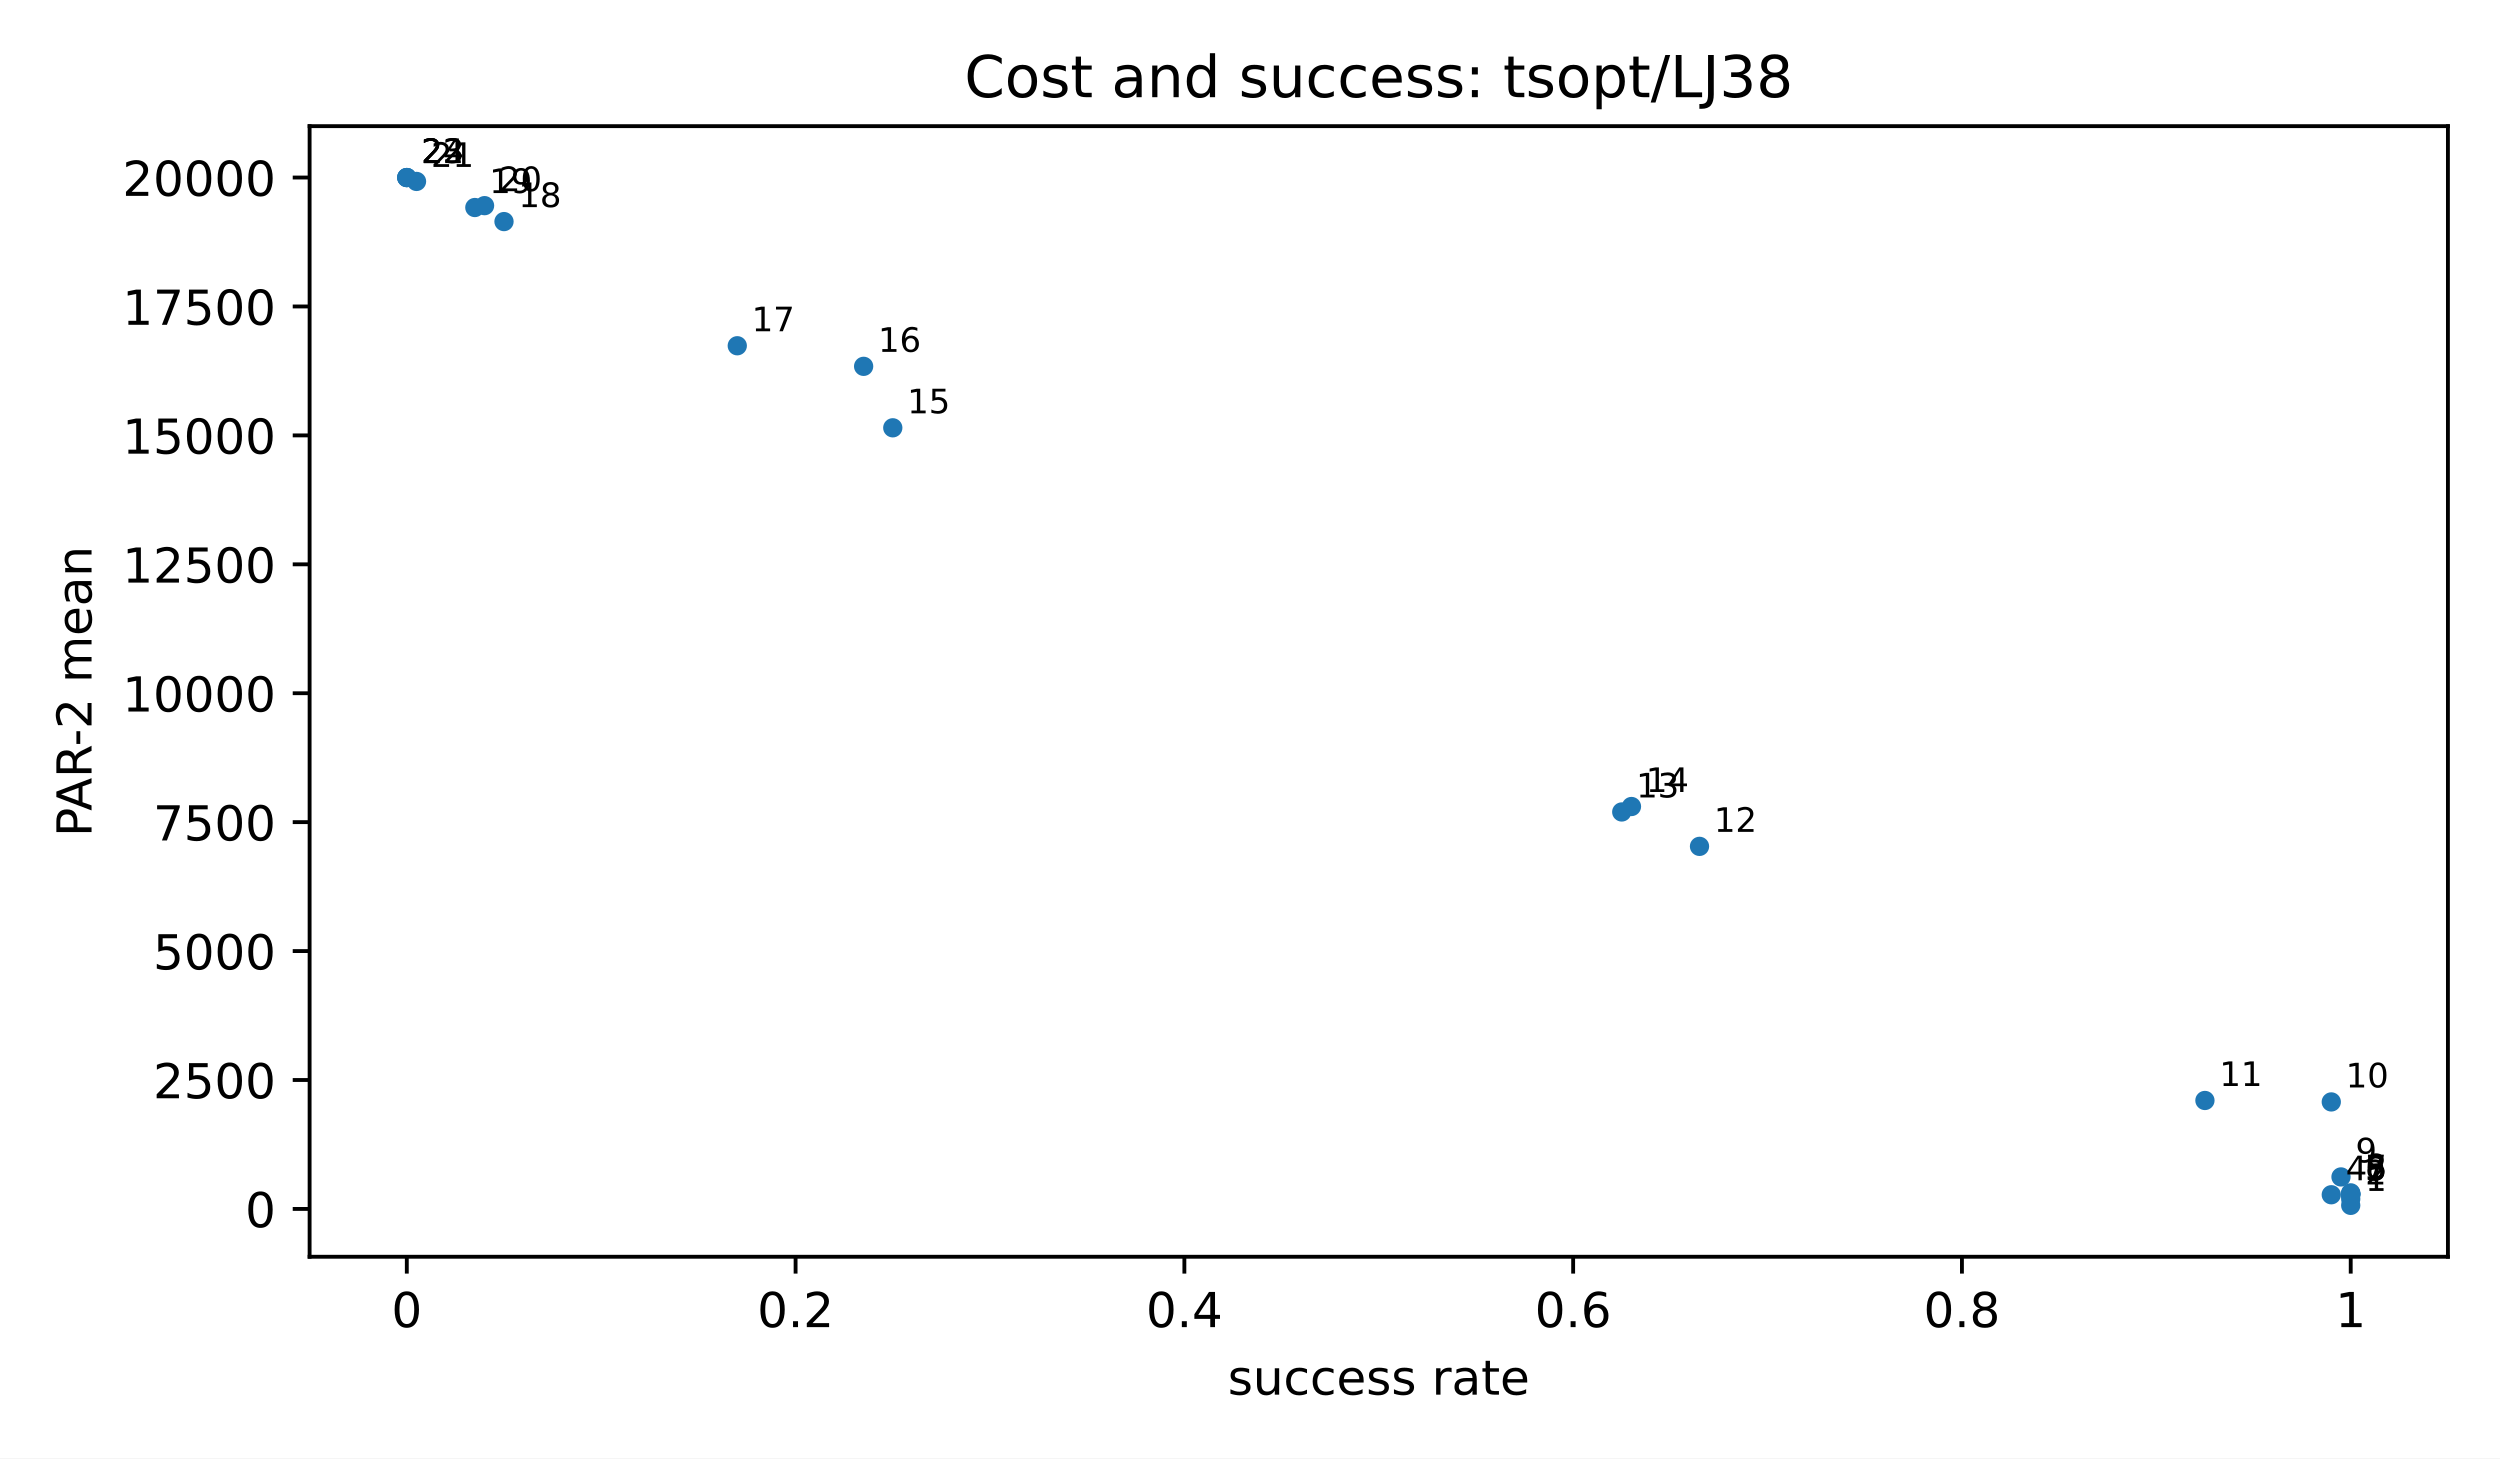
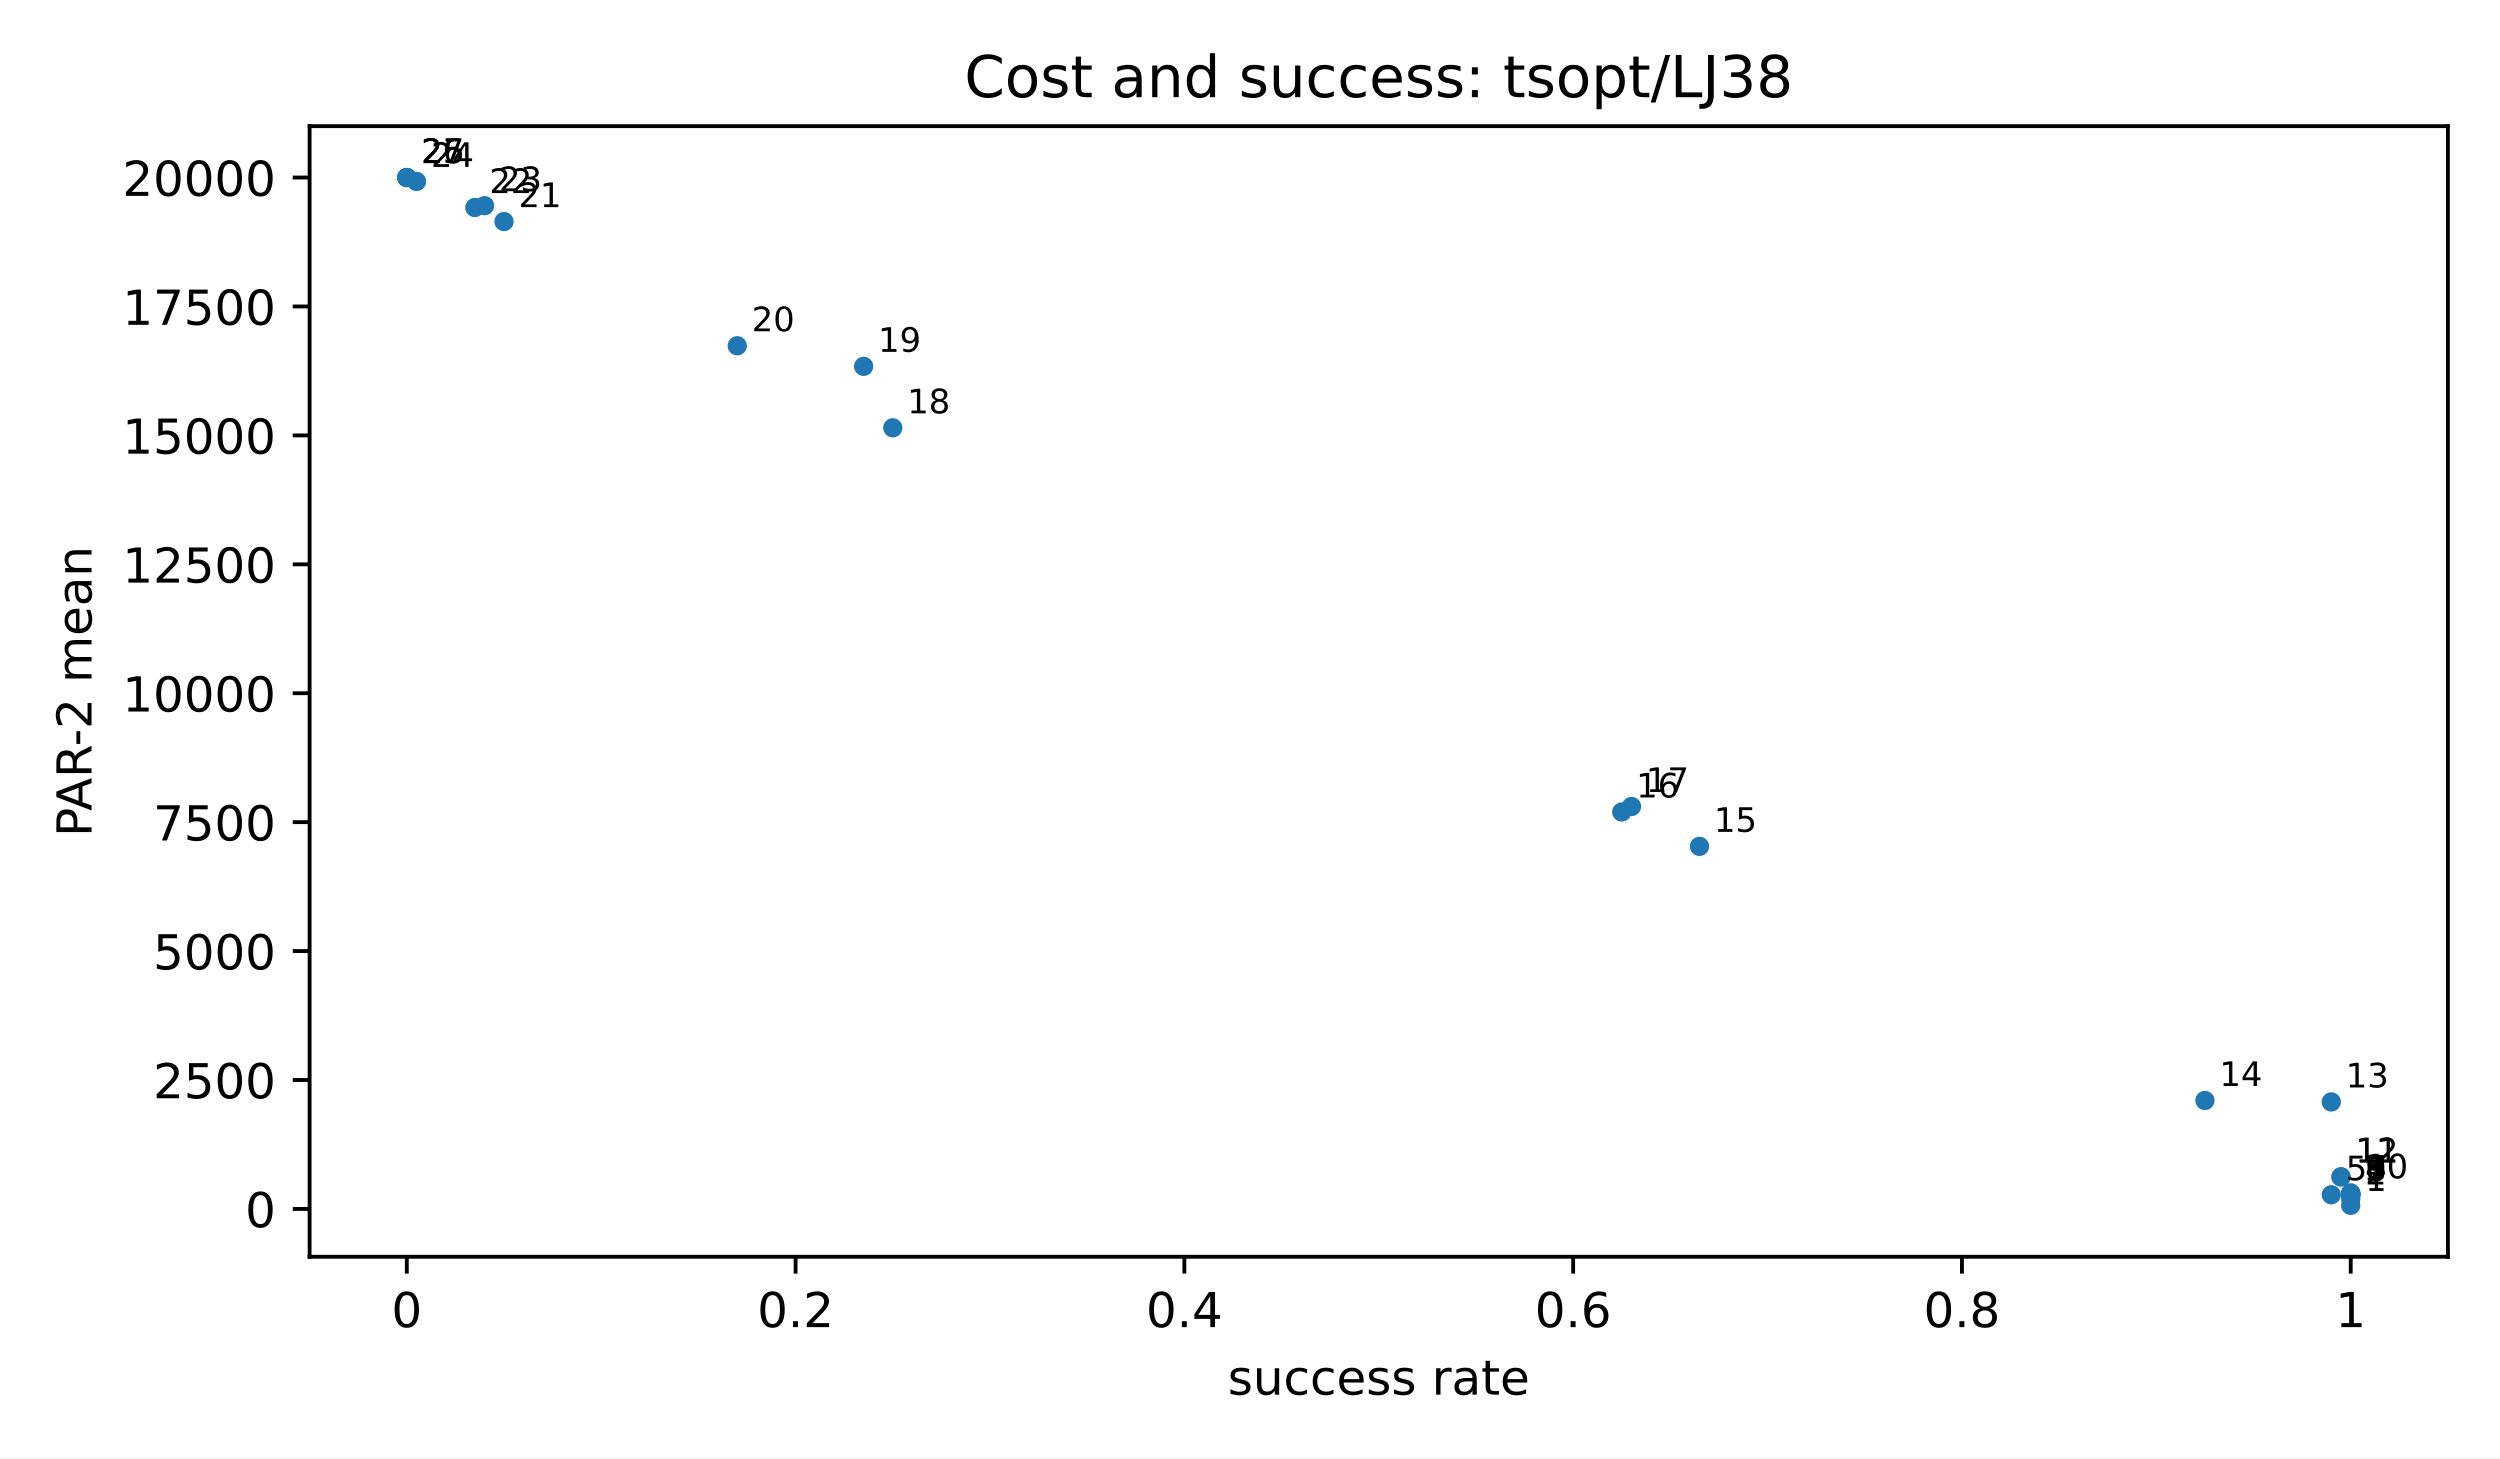
<svg xmlns="http://www.w3.org/2000/svg" xmlns:xlink="http://www.w3.org/1999/xlink" width="518.4pt" height="302.4pt" viewBox="0 0 518.4 302.4" version="1.1">
  <defs>
    <style type="text/css">*{stroke-linejoin: round; stroke-linecap: butt}</style>
  </defs>
  <g id="figure_1">
    <g id="patch_1">
      <path d="M 0 302.4  L 518.4 302.4  L 518.4 0  L 0 0  z " style="fill: #ffffff" />
    </g>
    <g id="axes_1">
      <g id="patch_2">
        <path d="M 64.2 260.6  L 507.6 260.6  L 507.6 26.16  L 64.2 26.16  z " style="fill: #ffffff" />
      </g>
      <g id="PathCollection_1">
        <defs>
          <path id="m2d8934182f" d="M 0 2  C 0.53 2 1.039 1.789 1.414 1.414  C 1.789 1.039 2 0.53 2 0  C 2 -0.53 1.789 -1.039 1.414 -1.414  C 1.039 -1.789 0.53 -2 0 -2  C -0.53 -2 -1.039 -1.789 -1.414 -1.414  C -1.789 -1.039 -2 -0.53 -2 0  C -2 0.53 -1.789 1.039 -1.414 1.414  C -1.039 1.789 -0.53 2 0 2  z " />
        </defs>
        <g clip-path="url(#p3300185fd4)">
          <use xlink:href="#m2d8934182f" x="487.445" y="249.944" style="fill: #1f77b4" />
          <use xlink:href="#m2d8934182f" x="487.445" y="248.619" style="fill: #1f77b4" />
+           <use xlink:href="#m2d8934182f" x="487.445" y="247.936" style="fill: #1f77b4" />
          <use xlink:href="#m2d8934182f" x="487.445" y="247.782" style="fill: #1f77b4" />
          <use xlink:href="#m2d8934182f" x="483.415" y="247.744" style="fill: #1f77b4" />
          <use xlink:href="#m2d8934182f" x="487.445" y="247.681" style="fill: #1f77b4" />
          <use xlink:href="#m2d8934182f" x="487.445" y="247.626" style="fill: #1f77b4" />
          <use xlink:href="#m2d8934182f" x="487.445" y="247.548" style="fill: #1f77b4" />
+           <use xlink:href="#m2d8934182f" x="487.445" y="247.527" style="fill: #1f77b4" />
          <use xlink:href="#m2d8934182f" x="487.445" y="247.351" style="fill: #1f77b4" />
          <use xlink:href="#m2d8934182f" x="485.43" y="244.05" style="fill: #1f77b4" />
+           <use xlink:href="#m2d8934182f" x="485.43" y="244.012" style="fill: #1f77b4" />
          <use xlink:href="#m2d8934182f" x="483.415" y="228.496" style="fill: #1f77b4" />
          <use xlink:href="#m2d8934182f" x="457.214" y="228.194" style="fill: #1f77b4" />
          <use xlink:href="#m2d8934182f" x="352.41" y="175.502" style="fill: #1f77b4" />
          <use xlink:href="#m2d8934182f" x="336.286" y="168.369" style="fill: #1f77b4" />
          <use xlink:href="#m2d8934182f" x="338.302" y="167.238" style="fill: #1f77b4" />
          <use xlink:href="#m2d8934182f" x="185.127" y="88.71" style="fill: #1f77b4" />
          <use xlink:href="#m2d8934182f" x="179.081" y="75.964" style="fill: #1f77b4" />
          <use xlink:href="#m2d8934182f" x="152.88" y="71.696" style="fill: #1f77b4" />
          <use xlink:href="#m2d8934182f" x="104.509" y="45.947" style="fill: #1f77b4" />
          <use xlink:href="#m2d8934182f" x="98.463" y="43.031" style="fill: #1f77b4" />
          <use xlink:href="#m2d8934182f" x="100.478" y="42.644" style="fill: #1f77b4" />
          <use xlink:href="#m2d8934182f" x="86.37" y="37.621" style="fill: #1f77b4" />
          <use xlink:href="#m2d8934182f" x="84.355" y="36.816" style="fill: #1f77b4" />
          <use xlink:href="#m2d8934182f" x="84.355" y="36.816" style="fill: #1f77b4" />
          <use xlink:href="#m2d8934182f" x="84.355" y="36.816" style="fill: #1f77b4" />
        </g>
      </g>
      <g id="matplotlib.axis_1">
        <g id="xtick_1">
          <g id="line2d_1">
            <defs>
              <path id="m8ea4d47d77" d="M 0 0  L 0 3.5  " style="stroke: #000000; stroke-width: 0.8" />
            </defs>
            <g>
              <use xlink:href="#m8ea4d47d77" x="84.355" y="260.6" style="stroke: #000000; stroke-width: 0.8" />
            </g>
          </g>
          <g id="text_1">
            <text style="font-size: 10px; font-family: 'DejaVu Sans', 'Bitstream Vera Sans', 'Computer Modern Sans Serif', 'Lucida Grande', 'Verdana', 'Geneva', 'Lucid', 'Arial', 'Helvetica', 'Avant Garde', sans-serif; text-anchor: middle" x="84.355" y="275.198" transform="rotate(-0 84.35455 275.1977)">0</text>
          </g>
        </g>
        <g id="xtick_2">
          <g id="line2d_2">
            <g>
              <use xlink:href="#m8ea4d47d77" x="164.973" y="260.6" style="stroke: #000000; stroke-width: 0.8" />
            </g>
          </g>
          <g id="text_2">
            <text style="font-size: 10px; font-family: 'DejaVu Sans', 'Bitstream Vera Sans', 'Computer Modern Sans Serif', 'Lucida Grande', 'Verdana', 'Geneva', 'Lucid', 'Arial', 'Helvetica', 'Avant Garde', sans-serif; text-anchor: middle" x="164.973" y="275.198" transform="rotate(-0 164.9727 275.1977)">0.2</text>
          </g>
        </g>
        <g id="xtick_3">
          <g id="line2d_3">
            <g>
              <use xlink:href="#m8ea4d47d77" x="245.591" y="260.6" style="stroke: #000000; stroke-width: 0.8" />
            </g>
          </g>
          <g id="text_3">
            <text style="font-size: 10px; font-family: 'DejaVu Sans', 'Bitstream Vera Sans', 'Computer Modern Sans Serif', 'Lucida Grande', 'Verdana', 'Geneva', 'Lucid', 'Arial', 'Helvetica', 'Avant Garde', sans-serif; text-anchor: middle" x="245.591" y="275.198" transform="rotate(-0 245.5909 275.1977)">0.4</text>
          </g>
        </g>
        <g id="xtick_4">
          <g id="line2d_4">
            <g>
              <use xlink:href="#m8ea4d47d77" x="326.209" y="260.6" style="stroke: #000000; stroke-width: 0.8" />
            </g>
          </g>
          <g id="text_4">
            <text style="font-size: 10px; font-family: 'DejaVu Sans', 'Bitstream Vera Sans', 'Computer Modern Sans Serif', 'Lucida Grande', 'Verdana', 'Geneva', 'Lucid', 'Arial', 'Helvetica', 'Avant Garde', sans-serif; text-anchor: middle" x="326.209" y="275.198" transform="rotate(-0 326.2091 275.1977)">0.6</text>
          </g>
        </g>
        <g id="xtick_5">
          <g id="line2d_5">
            <g>
              <use xlink:href="#m8ea4d47d77" x="406.827" y="260.6" style="stroke: #000000; stroke-width: 0.8" />
            </g>
          </g>
          <g id="text_5">
            <text style="font-size: 10px; font-family: 'DejaVu Sans', 'Bitstream Vera Sans', 'Computer Modern Sans Serif', 'Lucida Grande', 'Verdana', 'Geneva', 'Lucid', 'Arial', 'Helvetica', 'Avant Garde', sans-serif; text-anchor: middle" x="406.827" y="275.198" transform="rotate(-0 406.8273 275.1977)">0.8</text>
          </g>
        </g>
        <g id="xtick_6">
          <g id="line2d_6">
            <g>
              <use xlink:href="#m8ea4d47d77" x="487.445" y="260.6" style="stroke: #000000; stroke-width: 0.8" />
            </g>
          </g>
          <g id="text_6">
            <text style="font-size: 10px; font-family: 'DejaVu Sans', 'Bitstream Vera Sans', 'Computer Modern Sans Serif', 'Lucida Grande', 'Verdana', 'Geneva', 'Lucid', 'Arial', 'Helvetica', 'Avant Garde', sans-serif; text-anchor: middle" x="487.445" y="275.198" transform="rotate(-0 487.4455 275.1977)">1</text>
          </g>
        </g>
        <g id="text_7">
          <text style="font-size: 10px; font-family: 'DejaVu Sans', 'Bitstream Vera Sans', 'Computer Modern Sans Serif', 'Lucida Grande', 'Verdana', 'Geneva', 'Lucid', 'Arial', 'Helvetica', 'Avant Garde', sans-serif; text-anchor: middle" x="285.9" y="289.198" transform="rotate(-0 285.9 289.1977)">success rate</text>
        </g>
      </g>
      <g id="matplotlib.axis_2">
        <g id="ytick_1">
          <g id="line2d_7">
            <defs>
              <path id="md659df78fa" d="M 0 0  L -3.5 0  " style="stroke: #000000; stroke-width: 0.8" />
            </defs>
            <g>
              <use xlink:href="#md659df78fa" x="64.2" y="250.679" style="stroke: #000000; stroke-width: 0.8" />
            </g>
          </g>
          <g id="text_8">
            <text style="font-size: 10px; font-family: 'DejaVu Sans', 'Bitstream Vera Sans', 'Computer Modern Sans Serif', 'Lucida Grande', 'Verdana', 'Geneva', 'Lucid', 'Arial', 'Helvetica', 'Avant Garde', sans-serif; text-anchor: end" x="57.2" y="254.478" transform="rotate(-0 57.2 254.4775)">0</text>
          </g>
        </g>
        <g id="ytick_2">
          <g id="line2d_8">
            <g>
              <use xlink:href="#md659df78fa" x="64.2" y="223.946" style="stroke: #000000; stroke-width: 0.8" />
            </g>
          </g>
          <g id="text_9">
            <text style="font-size: 10px; font-family: 'DejaVu Sans', 'Bitstream Vera Sans', 'Computer Modern Sans Serif', 'Lucida Grande', 'Verdana', 'Geneva', 'Lucid', 'Arial', 'Helvetica', 'Avant Garde', sans-serif; text-anchor: end" x="57.2" y="227.745" transform="rotate(-0 57.2 227.7447)">2500</text>
          </g>
        </g>
        <g id="ytick_3">
          <g id="line2d_9">
            <g>
              <use xlink:href="#md659df78fa" x="64.2" y="197.213" style="stroke: #000000; stroke-width: 0.8" />
            </g>
          </g>
          <g id="text_10">
            <text style="font-size: 10px; font-family: 'DejaVu Sans', 'Bitstream Vera Sans', 'Computer Modern Sans Serif', 'Lucida Grande', 'Verdana', 'Geneva', 'Lucid', 'Arial', 'Helvetica', 'Avant Garde', sans-serif; text-anchor: end" x="57.2" y="201.012" transform="rotate(-0 57.2 201.0119)">5000</text>
          </g>
        </g>
        <g id="ytick_4">
          <g id="line2d_10">
            <g>
              <use xlink:href="#md659df78fa" x="64.2" y="170.48" style="stroke: #000000; stroke-width: 0.8" />
            </g>
          </g>
          <g id="text_11">
            <text style="font-size: 10px; font-family: 'DejaVu Sans', 'Bitstream Vera Sans', 'Computer Modern Sans Serif', 'Lucida Grande', 'Verdana', 'Geneva', 'Lucid', 'Arial', 'Helvetica', 'Avant Garde', sans-serif; text-anchor: end" x="57.2" y="174.279" transform="rotate(-0 57.2 174.2791)">7500</text>
          </g>
        </g>
        <g id="ytick_5">
          <g id="line2d_11">
            <g>
              <use xlink:href="#md659df78fa" x="64.2" y="143.748" style="stroke: #000000; stroke-width: 0.8" />
            </g>
          </g>
          <g id="text_12">
            <text style="font-size: 10px; font-family: 'DejaVu Sans', 'Bitstream Vera Sans', 'Computer Modern Sans Serif', 'Lucida Grande', 'Verdana', 'Geneva', 'Lucid', 'Arial', 'Helvetica', 'Avant Garde', sans-serif; text-anchor: end" x="57.2" y="147.546" transform="rotate(-0 57.2 147.5464)">10000</text>
          </g>
        </g>
        <g id="ytick_6">
          <g id="line2d_12">
            <g>
              <use xlink:href="#md659df78fa" x="64.2" y="117.015" style="stroke: #000000; stroke-width: 0.8" />
            </g>
          </g>
          <g id="text_13">
            <text style="font-size: 10px; font-family: 'DejaVu Sans', 'Bitstream Vera Sans', 'Computer Modern Sans Serif', 'Lucida Grande', 'Verdana', 'Geneva', 'Lucid', 'Arial', 'Helvetica', 'Avant Garde', sans-serif; text-anchor: end" x="57.2" y="120.814" transform="rotate(-0 57.2 120.8136)">12500</text>
          </g>
        </g>
        <g id="ytick_7">
          <g id="line2d_13">
            <g>
              <use xlink:href="#md659df78fa" x="64.2" y="90.282" style="stroke: #000000; stroke-width: 0.8" />
            </g>
          </g>
          <g id="text_14">
            <text style="font-size: 10px; font-family: 'DejaVu Sans', 'Bitstream Vera Sans', 'Computer Modern Sans Serif', 'Lucida Grande', 'Verdana', 'Geneva', 'Lucid', 'Arial', 'Helvetica', 'Avant Garde', sans-serif; text-anchor: end" x="57.2" y="94.081" transform="rotate(-0 57.2 94.08077)">15000</text>
          </g>
        </g>
        <g id="ytick_8">
          <g id="line2d_14">
            <g>
              <use xlink:href="#md659df78fa" x="64.2" y="63.549" style="stroke: #000000; stroke-width: 0.8" />
            </g>
          </g>
          <g id="text_15">
            <text style="font-size: 10px; font-family: 'DejaVu Sans', 'Bitstream Vera Sans', 'Computer Modern Sans Serif', 'Lucida Grande', 'Verdana', 'Geneva', 'Lucid', 'Arial', 'Helvetica', 'Avant Garde', sans-serif; text-anchor: end" x="57.2" y="67.348" transform="rotate(-0 57.2 67.34798)">17500</text>
          </g>
        </g>
        <g id="ytick_9">
          <g id="line2d_15">
            <g>
              <use xlink:href="#md659df78fa" x="64.2" y="36.816" style="stroke: #000000; stroke-width: 0.8" />
            </g>
          </g>
          <g id="text_16">
            <text style="font-size: 10px; font-family: 'DejaVu Sans', 'Bitstream Vera Sans', 'Computer Modern Sans Serif', 'Lucida Grande', 'Verdana', 'Geneva', 'Lucid', 'Arial', 'Helvetica', 'Avant Garde', sans-serif; text-anchor: end" x="57.2" y="40.615" transform="rotate(-0 57.2 40.61519)">20000</text>
          </g>
        </g>
        <g id="text_17">
          <text style="font-size: 10px; font-family: 'DejaVu Sans', 'Bitstream Vera Sans', 'Computer Modern Sans Serif', 'Lucida Grande', 'Verdana', 'Geneva', 'Lucid', 'Arial', 'Helvetica', 'Avant Garde', sans-serif; text-anchor: middle" x="18.985" y="143.38" transform="rotate(-90 18.98516 143.38)">PAR-2 mean</text>
        </g>
      </g>
      <g id="patch_3">
        <path d="M 64.2 260.6  L 64.2 26.16  " style="fill: none; stroke: #000000; stroke-width: 0.8; stroke-linejoin: miter; stroke-linecap: square" />
      </g>
      <g id="patch_4">
        <path d="M 507.6 260.6  L 507.6 26.16  " style="fill: none; stroke: #000000; stroke-width: 0.8; stroke-linejoin: miter; stroke-linecap: square" />
      </g>
      <g id="patch_5">
        <path d="M 64.2 260.6  L 507.6 260.6  " style="fill: none; stroke: #000000; stroke-width: 0.8; stroke-linejoin: miter; stroke-linecap: square" />
      </g>
      <g id="patch_6">
        <path d="M 64.2 26.16  L 507.6 26.16  " style="fill: none; stroke: #000000; stroke-width: 0.8; stroke-linejoin: miter; stroke-linecap: square" />
      </g>
      <g id="text_18">
        <text style="font-size: 7px; font-family: 'DejaVu Sans', 'Bitstream Vera Sans', 'Computer Modern Sans Serif', 'Lucida Grande', 'Verdana', 'Geneva', 'Lucid', 'Arial', 'Helvetica', 'Avant Garde', sans-serif; text-anchor: start" x="490.445" y="246.944" transform="rotate(-0 490.4455 246.9436)">1</text>
      </g>
      <g id="text_19">
        <text style="font-size: 7px; font-family: 'DejaVu Sans', 'Bitstream Vera Sans', 'Computer Modern Sans Serif', 'Lucida Grande', 'Verdana', 'Geneva', 'Lucid', 'Arial', 'Helvetica', 'Avant Garde', sans-serif; text-anchor: start" x="490.445" y="245.619" transform="rotate(-0 490.4455 245.6192)">2</text>
      </g>
      <g id="text_20">
-         <text style="font-size: 7px; font-family: 'DejaVu Sans', 'Bitstream Vera Sans', 'Computer Modern Sans Serif', 'Lucida Grande', 'Verdana', 'Geneva', 'Lucid', 'Arial', 'Helvetica', 'Avant Garde', sans-serif; text-anchor: start" x="490.445" y="244.782" transform="rotate(-0 490.4455 244.7825)">3</text>
+         <text style="font-size: 7px; font-family: 'DejaVu Sans', 'Bitstream Vera Sans', 'Computer Modern Sans Serif', 'Lucida Grande', 'Verdana', 'Geneva', 'Lucid', 'Arial', 'Helvetica', 'Avant Garde', sans-serif; text-anchor: start" x="490.445" y="244.936" transform="rotate(-0 490.4455 244.9359)">3</text>
      </g>
      <g id="text_21">
-         <text style="font-size: 7px; font-family: 'DejaVu Sans', 'Bitstream Vera Sans', 'Computer Modern Sans Serif', 'Lucida Grande', 'Verdana', 'Geneva', 'Lucid', 'Arial', 'Helvetica', 'Avant Garde', sans-serif; text-anchor: start" x="486.415" y="244.744" transform="rotate(-0 486.4145 244.7438)">4</text>
+         <text style="font-size: 7px; font-family: 'DejaVu Sans', 'Bitstream Vera Sans', 'Computer Modern Sans Serif', 'Lucida Grande', 'Verdana', 'Geneva', 'Lucid', 'Arial', 'Helvetica', 'Avant Garde', sans-serif; text-anchor: start" x="490.445" y="244.782" transform="rotate(-0 490.4455 244.7825)">4</text>
      </g>
      <g id="text_22">
-         <text style="font-size: 7px; font-family: 'DejaVu Sans', 'Bitstream Vera Sans', 'Computer Modern Sans Serif', 'Lucida Grande', 'Verdana', 'Geneva', 'Lucid', 'Arial', 'Helvetica', 'Avant Garde', sans-serif; text-anchor: start" x="490.445" y="244.681" transform="rotate(-0 490.4455 244.6811)">5</text>
+         <text style="font-size: 7px; font-family: 'DejaVu Sans', 'Bitstream Vera Sans', 'Computer Modern Sans Serif', 'Lucida Grande', 'Verdana', 'Geneva', 'Lucid', 'Arial', 'Helvetica', 'Avant Garde', sans-serif; text-anchor: start" x="486.415" y="244.744" transform="rotate(-0 486.4145 244.7438)">5</text>
      </g>
      <g id="text_23">
-         <text style="font-size: 7px; font-family: 'DejaVu Sans', 'Bitstream Vera Sans', 'Computer Modern Sans Serif', 'Lucida Grande', 'Verdana', 'Geneva', 'Lucid', 'Arial', 'Helvetica', 'Avant Garde', sans-serif; text-anchor: start" x="490.445" y="244.626" transform="rotate(-0 490.4455 244.6256)">6</text>
+         <text style="font-size: 7px; font-family: 'DejaVu Sans', 'Bitstream Vera Sans', 'Computer Modern Sans Serif', 'Lucida Grande', 'Verdana', 'Geneva', 'Lucid', 'Arial', 'Helvetica', 'Avant Garde', sans-serif; text-anchor: start" x="490.445" y="244.681" transform="rotate(-0 490.4455 244.6811)">6</text>
      </g>
      <g id="text_24">
-         <text style="font-size: 7px; font-family: 'DejaVu Sans', 'Bitstream Vera Sans', 'Computer Modern Sans Serif', 'Lucida Grande', 'Verdana', 'Geneva', 'Lucid', 'Arial', 'Helvetica', 'Avant Garde', sans-serif; text-anchor: start" x="490.445" y="244.548" transform="rotate(-0 490.4455 244.548)">7</text>
+         <text style="font-size: 7px; font-family: 'DejaVu Sans', 'Bitstream Vera Sans', 'Computer Modern Sans Serif', 'Lucida Grande', 'Verdana', 'Geneva', 'Lucid', 'Arial', 'Helvetica', 'Avant Garde', sans-serif; text-anchor: start" x="490.445" y="244.626" transform="rotate(-0 490.4455 244.6256)">7</text>
      </g>
      <g id="text_25">
-         <text style="font-size: 7px; font-family: 'DejaVu Sans', 'Bitstream Vera Sans', 'Computer Modern Sans Serif', 'Lucida Grande', 'Verdana', 'Geneva', 'Lucid', 'Arial', 'Helvetica', 'Avant Garde', sans-serif; text-anchor: start" x="490.445" y="244.351" transform="rotate(-0 490.4455 244.3511)">8</text>
+         <text style="font-size: 7px; font-family: 'DejaVu Sans', 'Bitstream Vera Sans', 'Computer Modern Sans Serif', 'Lucida Grande', 'Verdana', 'Geneva', 'Lucid', 'Arial', 'Helvetica', 'Avant Garde', sans-serif; text-anchor: start" x="490.445" y="244.548" transform="rotate(-0 490.4455 244.548)">8</text>
      </g>
      <g id="text_26">
-         <text style="font-size: 7px; font-family: 'DejaVu Sans', 'Bitstream Vera Sans', 'Computer Modern Sans Serif', 'Lucida Grande', 'Verdana', 'Geneva', 'Lucid', 'Arial', 'Helvetica', 'Avant Garde', sans-serif; text-anchor: start" x="488.43" y="241.05" transform="rotate(-0 488.43 241.0501)">9</text>
+         <text style="font-size: 7px; font-family: 'DejaVu Sans', 'Bitstream Vera Sans', 'Computer Modern Sans Serif', 'Lucida Grande', 'Verdana', 'Geneva', 'Lucid', 'Arial', 'Helvetica', 'Avant Garde', sans-serif; text-anchor: start" x="490.445" y="244.527" transform="rotate(-0 490.4455 244.5272)">9</text>
      </g>
      <g id="text_27">
-         <text style="font-size: 7px; font-family: 'DejaVu Sans', 'Bitstream Vera Sans', 'Computer Modern Sans Serif', 'Lucida Grande', 'Verdana', 'Geneva', 'Lucid', 'Arial', 'Helvetica', 'Avant Garde', sans-serif; text-anchor: start" x="486.415" y="225.496" transform="rotate(-0 486.4145 225.4962)">10</text>
+         <text style="font-size: 7px; font-family: 'DejaVu Sans', 'Bitstream Vera Sans', 'Computer Modern Sans Serif', 'Lucida Grande', 'Verdana', 'Geneva', 'Lucid', 'Arial', 'Helvetica', 'Avant Garde', sans-serif; text-anchor: start" x="490.445" y="244.351" transform="rotate(-0 490.4455 244.3511)">10</text>
      </g>
      <g id="text_28">
-         <text style="font-size: 7px; font-family: 'DejaVu Sans', 'Bitstream Vera Sans', 'Computer Modern Sans Serif', 'Lucida Grande', 'Verdana', 'Geneva', 'Lucid', 'Arial', 'Helvetica', 'Avant Garde', sans-serif; text-anchor: start" x="460.214" y="225.194" transform="rotate(-0 460.2136 225.1941)">11</text>
+         <text style="font-size: 7px; font-family: 'DejaVu Sans', 'Bitstream Vera Sans', 'Computer Modern Sans Serif', 'Lucida Grande', 'Verdana', 'Geneva', 'Lucid', 'Arial', 'Helvetica', 'Avant Garde', sans-serif; text-anchor: start" x="488.43" y="241.05" transform="rotate(-0 488.43 241.0501)">11</text>
      </g>
      <g id="text_29">
-         <text style="font-size: 7px; font-family: 'DejaVu Sans', 'Bitstream Vera Sans', 'Computer Modern Sans Serif', 'Lucida Grande', 'Verdana', 'Geneva', 'Lucid', 'Arial', 'Helvetica', 'Avant Garde', sans-serif; text-anchor: start" x="355.41" y="172.502" transform="rotate(-0 355.41 172.5022)">12</text>
+         <text style="font-size: 7px; font-family: 'DejaVu Sans', 'Bitstream Vera Sans', 'Computer Modern Sans Serif', 'Lucida Grande', 'Verdana', 'Geneva', 'Lucid', 'Arial', 'Helvetica', 'Avant Garde', sans-serif; text-anchor: start" x="488.43" y="241.012" transform="rotate(-0 488.43 241.0121)">12</text>
      </g>
      <g id="text_30">
-         <text style="font-size: 7px; font-family: 'DejaVu Sans', 'Bitstream Vera Sans', 'Computer Modern Sans Serif', 'Lucida Grande', 'Verdana', 'Geneva', 'Lucid', 'Arial', 'Helvetica', 'Avant Garde', sans-serif; text-anchor: start" x="339.286" y="165.369" transform="rotate(-0 339.2864 165.3693)">13</text>
+         <text style="font-size: 7px; font-family: 'DejaVu Sans', 'Bitstream Vera Sans', 'Computer Modern Sans Serif', 'Lucida Grande', 'Verdana', 'Geneva', 'Lucid', 'Arial', 'Helvetica', 'Avant Garde', sans-serif; text-anchor: start" x="486.415" y="225.496" transform="rotate(-0 486.4145 225.4962)">13</text>
      </g>
      <g id="text_31">
-         <text style="font-size: 7px; font-family: 'DejaVu Sans', 'Bitstream Vera Sans', 'Computer Modern Sans Serif', 'Lucida Grande', 'Verdana', 'Geneva', 'Lucid', 'Arial', 'Helvetica', 'Avant Garde', sans-serif; text-anchor: start" x="341.302" y="164.238" transform="rotate(-0 341.3018 164.2383)">14</text>
+         <text style="font-size: 7px; font-family: 'DejaVu Sans', 'Bitstream Vera Sans', 'Computer Modern Sans Serif', 'Lucida Grande', 'Verdana', 'Geneva', 'Lucid', 'Arial', 'Helvetica', 'Avant Garde', sans-serif; text-anchor: start" x="460.214" y="225.194" transform="rotate(-0 460.2136 225.1941)">14</text>
      </g>
      <g id="text_32">
-         <text style="font-size: 7px; font-family: 'DejaVu Sans', 'Bitstream Vera Sans', 'Computer Modern Sans Serif', 'Lucida Grande', 'Verdana', 'Geneva', 'Lucid', 'Arial', 'Helvetica', 'Avant Garde', sans-serif; text-anchor: start" x="188.127" y="85.71" transform="rotate(-0 188.1273 85.71011)">15</text>
+         <text style="font-size: 7px; font-family: 'DejaVu Sans', 'Bitstream Vera Sans', 'Computer Modern Sans Serif', 'Lucida Grande', 'Verdana', 'Geneva', 'Lucid', 'Arial', 'Helvetica', 'Avant Garde', sans-serif; text-anchor: start" x="355.41" y="172.502" transform="rotate(-0 355.41 172.5022)">15</text>
      </g>
      <g id="text_33">
-         <text style="font-size: 7px; font-family: 'DejaVu Sans', 'Bitstream Vera Sans', 'Computer Modern Sans Serif', 'Lucida Grande', 'Verdana', 'Geneva', 'Lucid', 'Arial', 'Helvetica', 'Avant Garde', sans-serif; text-anchor: start" x="182.081" y="72.964" transform="rotate(-0 182.0809 72.96424)">16</text>
+         <text style="font-size: 7px; font-family: 'DejaVu Sans', 'Bitstream Vera Sans', 'Computer Modern Sans Serif', 'Lucida Grande', 'Verdana', 'Geneva', 'Lucid', 'Arial', 'Helvetica', 'Avant Garde', sans-serif; text-anchor: start" x="339.286" y="165.369" transform="rotate(-0 339.2864 165.3693)">16</text>
      </g>
      <g id="text_34">
-         <text style="font-size: 7px; font-family: 'DejaVu Sans', 'Bitstream Vera Sans', 'Computer Modern Sans Serif', 'Lucida Grande', 'Verdana', 'Geneva', 'Lucid', 'Arial', 'Helvetica', 'Avant Garde', sans-serif; text-anchor: start" x="155.88" y="68.696" transform="rotate(-0 155.88 68.69618)">17</text>
+         <text style="font-size: 7px; font-family: 'DejaVu Sans', 'Bitstream Vera Sans', 'Computer Modern Sans Serif', 'Lucida Grande', 'Verdana', 'Geneva', 'Lucid', 'Arial', 'Helvetica', 'Avant Garde', sans-serif; text-anchor: start" x="341.302" y="164.238" transform="rotate(-0 341.3018 164.2383)">17</text>
      </g>
      <g id="text_35">
-         <text style="font-size: 7px; font-family: 'DejaVu Sans', 'Bitstream Vera Sans', 'Computer Modern Sans Serif', 'Lucida Grande', 'Verdana', 'Geneva', 'Lucid', 'Arial', 'Helvetica', 'Avant Garde', sans-serif; text-anchor: start" x="107.509" y="42.947" transform="rotate(-0 107.5091 42.947)">18</text>
+         <text style="font-size: 7px; font-family: 'DejaVu Sans', 'Bitstream Vera Sans', 'Computer Modern Sans Serif', 'Lucida Grande', 'Verdana', 'Geneva', 'Lucid', 'Arial', 'Helvetica', 'Avant Garde', sans-serif; text-anchor: start" x="188.127" y="85.71" transform="rotate(-0 188.1273 85.71011)">18</text>
      </g>
      <g id="text_36">
-         <text style="font-size: 7px; font-family: 'DejaVu Sans', 'Bitstream Vera Sans', 'Computer Modern Sans Serif', 'Lucida Grande', 'Verdana', 'Geneva', 'Lucid', 'Arial', 'Helvetica', 'Avant Garde', sans-serif; text-anchor: start" x="101.463" y="40.031" transform="rotate(-0 101.4627 40.03099)">19</text>
+         <text style="font-size: 7px; font-family: 'DejaVu Sans', 'Bitstream Vera Sans', 'Computer Modern Sans Serif', 'Lucida Grande', 'Verdana', 'Geneva', 'Lucid', 'Arial', 'Helvetica', 'Avant Garde', sans-serif; text-anchor: start" x="182.081" y="72.964" transform="rotate(-0 182.0809 72.96424)">19</text>
      </g>
      <g id="text_37">
-         <text style="font-size: 7px; font-family: 'DejaVu Sans', 'Bitstream Vera Sans', 'Computer Modern Sans Serif', 'Lucida Grande', 'Verdana', 'Geneva', 'Lucid', 'Arial', 'Helvetica', 'Avant Garde', sans-serif; text-anchor: start" x="103.478" y="39.644" transform="rotate(-0 103.4782 39.64433)">20</text>
+         <text style="font-size: 7px; font-family: 'DejaVu Sans', 'Bitstream Vera Sans', 'Computer Modern Sans Serif', 'Lucida Grande', 'Verdana', 'Geneva', 'Lucid', 'Arial', 'Helvetica', 'Avant Garde', sans-serif; text-anchor: start" x="155.88" y="68.696" transform="rotate(-0 155.88 68.69618)">20</text>
      </g>
      <g id="text_38">
-         <text style="font-size: 7px; font-family: 'DejaVu Sans', 'Bitstream Vera Sans', 'Computer Modern Sans Serif', 'Lucida Grande', 'Verdana', 'Geneva', 'Lucid', 'Arial', 'Helvetica', 'Avant Garde', sans-serif; text-anchor: start" x="89.37" y="34.621" transform="rotate(-0 89.37 34.62086)">21</text>
+         <text style="font-size: 7px; font-family: 'DejaVu Sans', 'Bitstream Vera Sans', 'Computer Modern Sans Serif', 'Lucida Grande', 'Verdana', 'Geneva', 'Lucid', 'Arial', 'Helvetica', 'Avant Garde', sans-serif; text-anchor: start" x="107.509" y="42.947" transform="rotate(-0 107.5091 42.947)">21</text>
      </g>
      <g id="text_39">
-         <text style="font-size: 7px; font-family: 'DejaVu Sans', 'Bitstream Vera Sans', 'Computer Modern Sans Serif', 'Lucida Grande', 'Verdana', 'Geneva', 'Lucid', 'Arial', 'Helvetica', 'Avant Garde', sans-serif; text-anchor: start" x="87.355" y="33.816" transform="rotate(-0 87.35455 33.81636)">22</text>
+         <text style="font-size: 7px; font-family: 'DejaVu Sans', 'Bitstream Vera Sans', 'Computer Modern Sans Serif', 'Lucida Grande', 'Verdana', 'Geneva', 'Lucid', 'Arial', 'Helvetica', 'Avant Garde', sans-serif; text-anchor: start" x="101.463" y="40.031" transform="rotate(-0 101.4627 40.03099)">22</text>
      </g>
      <g id="text_40">
-         <text style="font-size: 7px; font-family: 'DejaVu Sans', 'Bitstream Vera Sans', 'Computer Modern Sans Serif', 'Lucida Grande', 'Verdana', 'Geneva', 'Lucid', 'Arial', 'Helvetica', 'Avant Garde', sans-serif; text-anchor: start" x="87.355" y="33.816" transform="rotate(-0 87.35455 33.81636)">23</text>
+         <text style="font-size: 7px; font-family: 'DejaVu Sans', 'Bitstream Vera Sans', 'Computer Modern Sans Serif', 'Lucida Grande', 'Verdana', 'Geneva', 'Lucid', 'Arial', 'Helvetica', 'Avant Garde', sans-serif; text-anchor: start" x="103.478" y="39.644" transform="rotate(-0 103.4782 39.64433)">23</text>
      </g>
      <g id="text_41">
-         <text style="font-size: 7px; font-family: 'DejaVu Sans', 'Bitstream Vera Sans', 'Computer Modern Sans Serif', 'Lucida Grande', 'Verdana', 'Geneva', 'Lucid', 'Arial', 'Helvetica', 'Avant Garde', sans-serif; text-anchor: start" x="87.355" y="33.816" transform="rotate(-0 87.35455 33.81636)">24</text>
+         <text style="font-size: 7px; font-family: 'DejaVu Sans', 'Bitstream Vera Sans', 'Computer Modern Sans Serif', 'Lucida Grande', 'Verdana', 'Geneva', 'Lucid', 'Arial', 'Helvetica', 'Avant Garde', sans-serif; text-anchor: start" x="89.37" y="34.621" transform="rotate(-0 89.37 34.62086)">24</text>
      </g>
      <g id="text_42">
+         <text style="font-size: 7px; font-family: 'DejaVu Sans', 'Bitstream Vera Sans', 'Computer Modern Sans Serif', 'Lucida Grande', 'Verdana', 'Geneva', 'Lucid', 'Arial', 'Helvetica', 'Avant Garde', sans-serif; text-anchor: start" x="87.355" y="33.816" transform="rotate(-0 87.35455 33.81636)">25</text>
+       </g>
+       <g id="text_43">
+         <text style="font-size: 7px; font-family: 'DejaVu Sans', 'Bitstream Vera Sans', 'Computer Modern Sans Serif', 'Lucida Grande', 'Verdana', 'Geneva', 'Lucid', 'Arial', 'Helvetica', 'Avant Garde', sans-serif; text-anchor: start" x="87.355" y="33.816" transform="rotate(-0 87.35455 33.81636)">26</text>
+       </g>
+       <g id="text_44">
+         <text style="font-size: 7px; font-family: 'DejaVu Sans', 'Bitstream Vera Sans', 'Computer Modern Sans Serif', 'Lucida Grande', 'Verdana', 'Geneva', 'Lucid', 'Arial', 'Helvetica', 'Avant Garde', sans-serif; text-anchor: start" x="87.355" y="33.816" transform="rotate(-0 87.35455 33.81636)">27</text>
+       </g>
+       <g id="text_45">
        <text style="font-size: 12px; font-family: 'DejaVu Sans', 'Bitstream Vera Sans', 'Computer Modern Sans Serif', 'Lucida Grande', 'Verdana', 'Geneva', 'Lucid', 'Arial', 'Helvetica', 'Avant Garde', sans-serif; text-anchor: middle" x="285.9" y="20.16" transform="rotate(-0 285.9 20.16)">Cost and success: tsopt/LJ38</text>
      </g>
    </g>
  </g>
  <defs>
    <clipPath id="p3300185fd4">
      <rect x="64.2" y="26.16" width="443.4" height="234.44" />
    </clipPath>
  </defs>
</svg>
